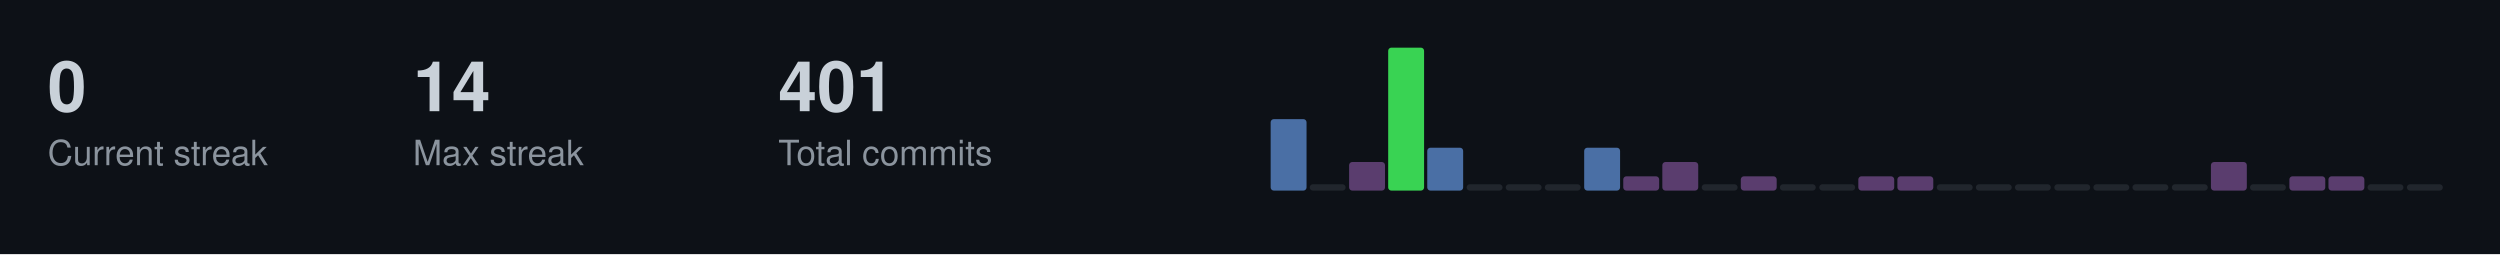
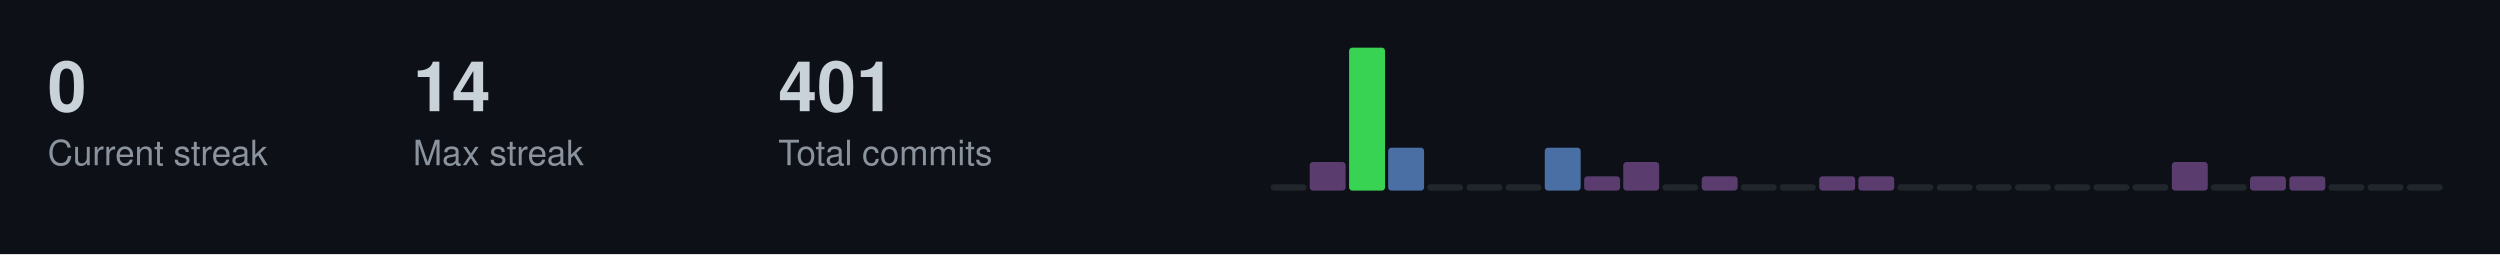
<svg xmlns="http://www.w3.org/2000/svg" width="787" height="80">
  <style>
  .title { font-size: 14px; fill: #c9d1d9; font-family: -apple-system, BlinkMacSystemFont, "Segoe UI", Helvetica, Arial, sans-serif; font-weight: 600; }
  .stat-label { font-size: 11px; fill: #8b949e; font-family: -apple-system, BlinkMacSystemFont, "Segoe UI", Helvetica, Arial, sans-serif; }
  .stat-value { font-size: 22px; fill: #c9d1d9; font-family: -apple-system, BlinkMacSystemFont, "Segoe UI", Helvetica, Arial, sans-serif; font-weight: 600; }
  .streak-fire { font-size: 22px; fill: #f0883e; font-family: -apple-system, BlinkMacSystemFont, "Segoe UI", Helvetica, Arial, sans-serif; font-weight: 600; }
</style>
  <rect width="787" height="80" fill="#0d1117" />
  <text x="15" y="35" class="stat-value">0</text>
  <text x="15" y="52" class="stat-label">Current streak</text>
  <text x="130" y="35" class="stat-value">14</text>
  <text x="130" y="52" class="stat-label">Max streak</text>
  <text x="245" y="35" class="stat-value">401</text>
  <text x="245" y="52" class="stat-label">Total commits</text>
-   <rect x="400.0" y="37.5" width="11.3" height="22.5" fill="#4a6fa5" rx="1" />
-   <rect x="412.3" y="58.0" width="11.3" height="2.0" fill="#21262d" rx="1" />
-   <rect x="424.7" y="51.0" width="11.3" height="9.0" fill="#5a3d6e" rx="1" />
-   <rect x="437.0" y="15.0" width="11.3" height="45.0" fill="#39d353" rx="1" />
-   <rect x="449.3" y="46.5" width="11.3" height="13.5" fill="#4a6fa5" rx="1" />
+   <rect x="400.0" y="58.0" width="11.3" height="2.0" fill="#21262d" rx="1" />
+   <rect x="412.3" y="51.0" width="11.3" height="9.0" fill="#5a3d6e" rx="1" />
+   <rect x="424.7" y="15.0" width="11.3" height="45.0" fill="#39d353" rx="1" />
+   <rect x="437.0" y="46.5" width="11.3" height="13.5" fill="#4a6fa5" rx="1" />
+   <rect x="449.3" y="58.0" width="11.3" height="2.0" fill="#21262d" rx="1" />
  <rect x="461.7" y="58.0" width="11.3" height="2.0" fill="#21262d" rx="1" />
  <rect x="474.0" y="58.0" width="11.3" height="2.0" fill="#21262d" rx="1" />
-   <rect x="486.3" y="58.0" width="11.3" height="2.0" fill="#21262d" rx="1" />
-   <rect x="498.7" y="46.5" width="11.3" height="13.5" fill="#4a6fa5" rx="1" />
-   <rect x="511.0" y="55.5" width="11.3" height="4.5" fill="#5a3d6e" rx="1" />
-   <rect x="523.3" y="51.0" width="11.3" height="9.0" fill="#5a3d6e" rx="1" />
-   <rect x="535.7" y="58.0" width="11.3" height="2.0" fill="#21262d" rx="1" />
-   <rect x="548.0" y="55.5" width="11.3" height="4.5" fill="#5a3d6e" rx="1" />
+   <rect x="486.3" y="46.5" width="11.3" height="13.5" fill="#4a6fa5" rx="1" />
+   <rect x="498.7" y="55.5" width="11.3" height="4.5" fill="#5a3d6e" rx="1" />
+   <rect x="511.0" y="51.0" width="11.3" height="9.0" fill="#5a3d6e" rx="1" />
+   <rect x="523.3" y="58.0" width="11.3" height="2.0" fill="#21262d" rx="1" />
+   <rect x="535.7" y="55.5" width="11.3" height="4.5" fill="#5a3d6e" rx="1" />
+   <rect x="548.0" y="58.0" width="11.3" height="2.0" fill="#21262d" rx="1" />
  <rect x="560.3" y="58.0" width="11.3" height="2.0" fill="#21262d" rx="1" />
-   <rect x="572.7" y="58.0" width="11.3" height="2.0" fill="#21262d" rx="1" />
+   <rect x="572.7" y="55.5" width="11.3" height="4.5" fill="#5a3d6e" rx="1" />
  <rect x="585.0" y="55.5" width="11.3" height="4.5" fill="#5a3d6e" rx="1" />
-   <rect x="597.3" y="55.5" width="11.3" height="4.5" fill="#5a3d6e" rx="1" />
+   <rect x="597.3" y="58.0" width="11.3" height="2.0" fill="#21262d" rx="1" />
  <rect x="609.7" y="58.0" width="11.3" height="2.0" fill="#21262d" rx="1" />
  <rect x="622.0" y="58.0" width="11.3" height="2.0" fill="#21262d" rx="1" />
  <rect x="634.3" y="58.0" width="11.3" height="2.0" fill="#21262d" rx="1" />
  <rect x="646.7" y="58.0" width="11.3" height="2.0" fill="#21262d" rx="1" />
  <rect x="659.0" y="58.0" width="11.3" height="2.0" fill="#21262d" rx="1" />
  <rect x="671.3" y="58.0" width="11.3" height="2.0" fill="#21262d" rx="1" />
-   <rect x="683.7" y="58.0" width="11.3" height="2.0" fill="#21262d" rx="1" />
-   <rect x="696.0" y="51.0" width="11.3" height="9.0" fill="#5a3d6e" rx="1" />
-   <rect x="708.3" y="58.0" width="11.3" height="2.0" fill="#21262d" rx="1" />
+   <rect x="683.7" y="51.0" width="11.3" height="9.0" fill="#5a3d6e" rx="1" />
+   <rect x="696.0" y="58.0" width="11.3" height="2.0" fill="#21262d" rx="1" />
+   <rect x="708.3" y="55.5" width="11.3" height="4.5" fill="#5a3d6e" rx="1" />
  <rect x="720.7" y="55.5" width="11.3" height="4.5" fill="#5a3d6e" rx="1" />
-   <rect x="733.0" y="55.5" width="11.3" height="4.5" fill="#5a3d6e" rx="1" />
+   <rect x="733.0" y="58.0" width="11.3" height="2.0" fill="#21262d" rx="1" />
  <rect x="745.3" y="58.0" width="11.3" height="2.0" fill="#21262d" rx="1" />
  <rect x="757.7" y="58.0" width="11.3" height="2.0" fill="#21262d" rx="1" />
</svg>
